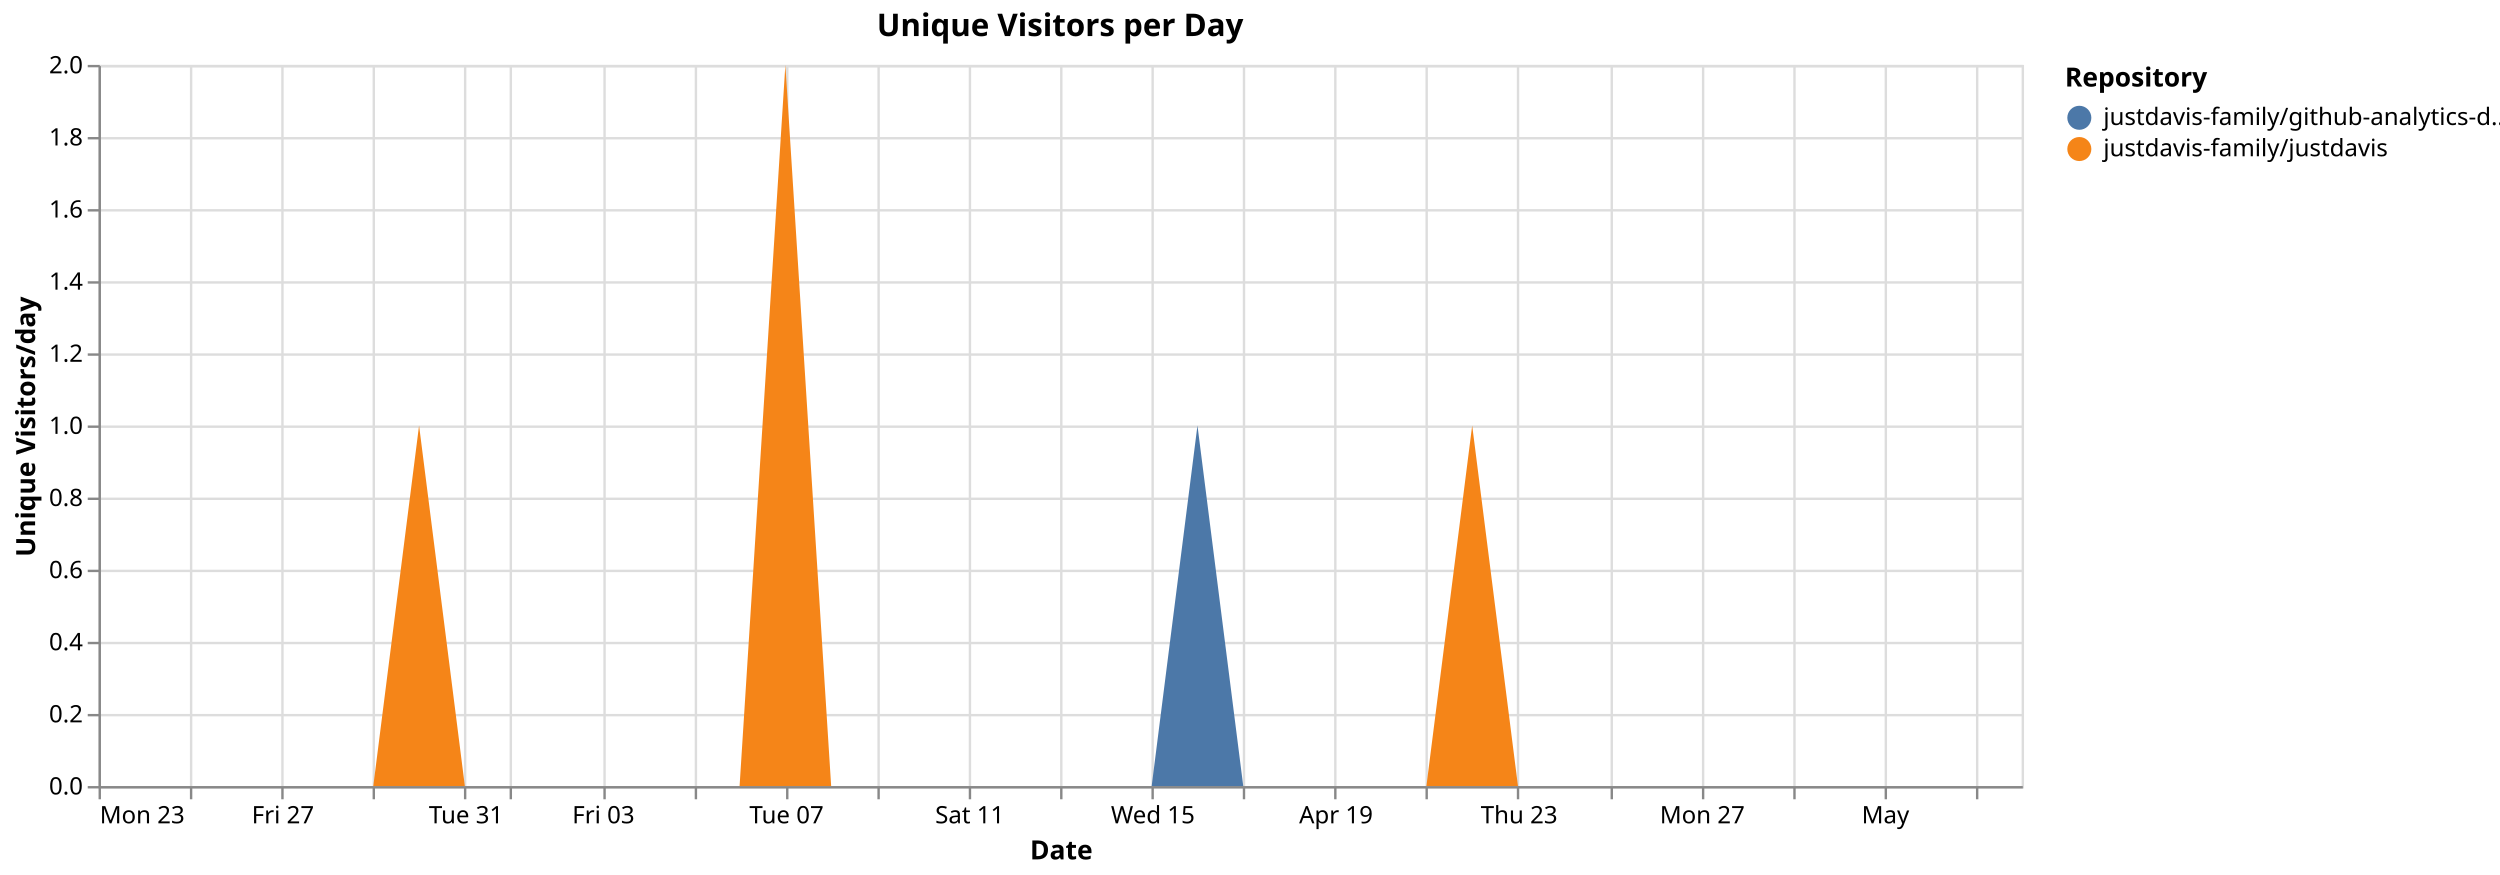
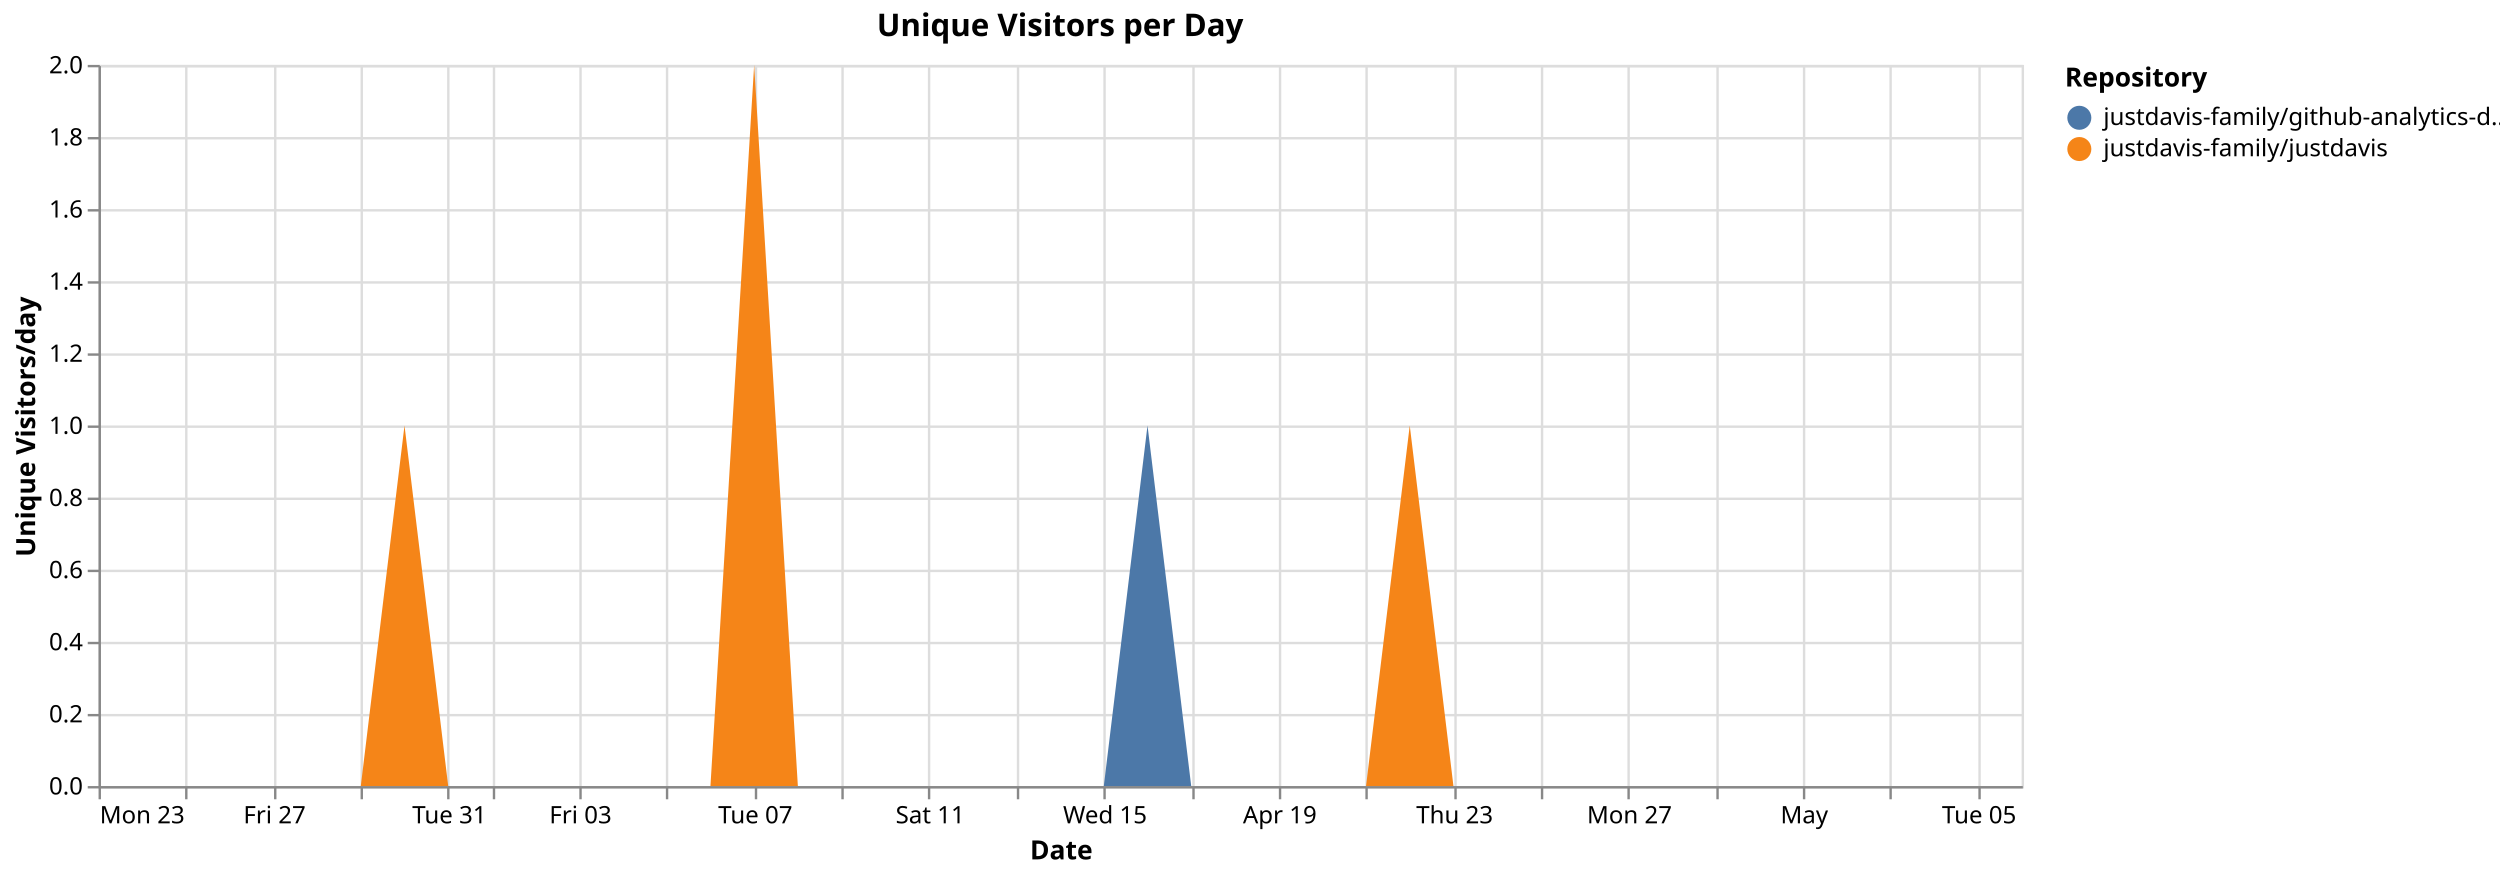
<svg xmlns="http://www.w3.org/2000/svg" version="1.1" class="marks" width="1040" height="364" viewBox="0 0 1040 364">
  <rect width="1040" height="364" fill="white" />
  <g fill="none" stroke-miterlimit="10" transform="translate(41,27)">
    <g class="mark-group role-frame root" role="graphics-object" aria-roledescription="group mark container">
      <g transform="translate(0,0)">
        <path class="background" aria-hidden="true" d="M0.5,0.5h800v300h-800Z" stroke="#ddd" />
        <g>
          <g class="mark-group role-axis" aria-hidden="true">
            <g transform="translate(0.5,300.5)">
              <path class="background" aria-hidden="true" d="M0,0h0v0h0Z" pointer-events="none" />
              <g>
                <g class="mark-rule role-axis-grid" pointer-events="none">
                  <line transform="translate(0,-300)" x2="0" y2="300" stroke="#ddd" stroke-width="1" opacity="1" />
-                   <line transform="translate(38,-300)" x2="0" y2="300" stroke="#ddd" stroke-width="1" opacity="1" />
-                   <line transform="translate(76,-300)" x2="0" y2="300" stroke="#ddd" stroke-width="1" opacity="1" />
-                   <line transform="translate(114,-300)" x2="0" y2="300" stroke="#ddd" stroke-width="1" opacity="1" />
-                   <line transform="translate(152,-300)" x2="0" y2="300" stroke="#ddd" stroke-width="1" opacity="1" />
-                   <line transform="translate(171,-300)" x2="0" y2="300" stroke="#ddd" stroke-width="1" opacity="1" />
-                   <line transform="translate(210,-300)" x2="0" y2="300" stroke="#ddd" stroke-width="1" opacity="1" />
-                   <line transform="translate(248,-300)" x2="0" y2="300" stroke="#ddd" stroke-width="1" opacity="1" />
-                   <line transform="translate(286,-300)" x2="0" y2="300" stroke="#ddd" stroke-width="1" opacity="1" />
-                   <line transform="translate(324,-300)" x2="0" y2="300" stroke="#ddd" stroke-width="1" opacity="1" />
-                   <line transform="translate(362,-300)" x2="0" y2="300" stroke="#ddd" stroke-width="1" opacity="1" />
-                   <line transform="translate(400,-300)" x2="0" y2="300" stroke="#ddd" stroke-width="1" opacity="1" />
-                   <line transform="translate(438,-300)" x2="0" y2="300" stroke="#ddd" stroke-width="1" opacity="1" />
-                   <line transform="translate(476,-300)" x2="0" y2="300" stroke="#ddd" stroke-width="1" opacity="1" />
-                   <line transform="translate(514,-300)" x2="0" y2="300" stroke="#ddd" stroke-width="1" opacity="1" />
-                   <line transform="translate(552,-300)" x2="0" y2="300" stroke="#ddd" stroke-width="1" opacity="1" />
-                   <line transform="translate(590,-300)" x2="0" y2="300" stroke="#ddd" stroke-width="1" opacity="1" />
-                   <line transform="translate(629,-300)" x2="0" y2="300" stroke="#ddd" stroke-width="1" opacity="1" />
-                   <line transform="translate(667,-300)" x2="0" y2="300" stroke="#ddd" stroke-width="1" opacity="1" />
-                   <line transform="translate(705,-300)" x2="0" y2="300" stroke="#ddd" stroke-width="1" opacity="1" />
-                   <line transform="translate(743,-300)" x2="0" y2="300" stroke="#ddd" stroke-width="1" opacity="1" />
-                   <line transform="translate(781,-300)" x2="0" y2="300" stroke="#ddd" stroke-width="1" opacity="1" />
+                   <line transform="translate(36,-300)" x2="0" y2="300" stroke="#ddd" stroke-width="1" opacity="1" />
+                   <line transform="translate(73,-300)" x2="0" y2="300" stroke="#ddd" stroke-width="1" opacity="1" />
+                   <line transform="translate(109,-300)" x2="0" y2="300" stroke="#ddd" stroke-width="1" opacity="1" />
+                   <line transform="translate(145,-300)" x2="0" y2="300" stroke="#ddd" stroke-width="1" opacity="1" />
+                   <line transform="translate(164,-300)" x2="0" y2="300" stroke="#ddd" stroke-width="1" opacity="1" />
+                   <line transform="translate(200,-300)" x2="0" y2="300" stroke="#ddd" stroke-width="1" opacity="1" />
+                   <line transform="translate(236,-300)" x2="0" y2="300" stroke="#ddd" stroke-width="1" opacity="1" />
+                   <line transform="translate(273,-300)" x2="0" y2="300" stroke="#ddd" stroke-width="1" opacity="1" />
+                   <line transform="translate(309,-300)" x2="0" y2="300" stroke="#ddd" stroke-width="1" opacity="1" />
+                   <line transform="translate(345,-300)" x2="0" y2="300" stroke="#ddd" stroke-width="1" opacity="1" />
+                   <line transform="translate(382,-300)" x2="0" y2="300" stroke="#ddd" stroke-width="1" opacity="1" />
+                   <line transform="translate(418,-300)" x2="0" y2="300" stroke="#ddd" stroke-width="1" opacity="1" />
+                   <line transform="translate(455,-300)" x2="0" y2="300" stroke="#ddd" stroke-width="1" opacity="1" />
+                   <line transform="translate(491,-300)" x2="0" y2="300" stroke="#ddd" stroke-width="1" opacity="1" />
+                   <line transform="translate(527,-300)" x2="0" y2="300" stroke="#ddd" stroke-width="1" opacity="1" />
+                   <line transform="translate(564,-300)" x2="0" y2="300" stroke="#ddd" stroke-width="1" opacity="1" />
+                   <line transform="translate(600,-300)" x2="0" y2="300" stroke="#ddd" stroke-width="1" opacity="1" />
+                   <line transform="translate(636,-300)" x2="0" y2="300" stroke="#ddd" stroke-width="1" opacity="1" />
+                   <line transform="translate(673,-300)" x2="0" y2="300" stroke="#ddd" stroke-width="1" opacity="1" />
+                   <line transform="translate(709,-300)" x2="0" y2="300" stroke="#ddd" stroke-width="1" opacity="1" />
+                   <line transform="translate(745,-300)" x2="0" y2="300" stroke="#ddd" stroke-width="1" opacity="1" />
+                   <line transform="translate(782,-300)" x2="0" y2="300" stroke="#ddd" stroke-width="1" opacity="1" />
                </g>
              </g>
              <path class="foreground" aria-hidden="true" d="" pointer-events="none" display="none" />
            </g>
          </g>
          <g class="mark-group role-axis" aria-hidden="true">
            <g transform="translate(0.5,0.5)">
              <path class="background" aria-hidden="true" d="M0,0h0v0h0Z" pointer-events="none" />
              <g>
                <g class="mark-rule role-axis-grid" pointer-events="none">
                  <line transform="translate(0,300)" x2="800" y2="0" stroke="#ddd" stroke-width="1" opacity="1" />
                  <line transform="translate(0,270)" x2="800" y2="0" stroke="#ddd" stroke-width="1" opacity="1" />
                  <line transform="translate(0,240)" x2="800" y2="0" stroke="#ddd" stroke-width="1" opacity="1" />
                  <line transform="translate(0,210)" x2="800" y2="0" stroke="#ddd" stroke-width="1" opacity="1" />
                  <line transform="translate(0,180)" x2="800" y2="0" stroke="#ddd" stroke-width="1" opacity="1" />
                  <line transform="translate(0,150)" x2="800" y2="0" stroke="#ddd" stroke-width="1" opacity="1" />
                  <line transform="translate(0,120)" x2="800" y2="0" stroke="#ddd" stroke-width="1" opacity="1" />
                  <line transform="translate(0,90)" x2="800" y2="0" stroke="#ddd" stroke-width="1" opacity="1" />
                  <line transform="translate(0,60)" x2="800" y2="0" stroke="#ddd" stroke-width="1" opacity="1" />
                  <line transform="translate(0,30)" x2="800" y2="0" stroke="#ddd" stroke-width="1" opacity="1" />
                  <line transform="translate(0,0)" x2="800" y2="0" stroke="#ddd" stroke-width="1" opacity="1" />
                </g>
              </g>
              <path class="foreground" aria-hidden="true" d="" pointer-events="none" display="none" />
            </g>
          </g>
-           <g class="mark-group role-axis" role="graphics-symbol" aria-roledescription="axis" aria-label="X-axis titled 'Date' for a time scale with values from Monday, 23 March 2026, 12:00:00 AM to Monday, 04 May 2026, 12:00:00 AM">
+           <g class="mark-group role-axis" role="graphics-symbol" aria-roledescription="axis" aria-label="X-axis titled 'Date' for a time scale with values from Monday, 23 March 2026, 12:00:00 AM to Wednesday, 06 May 2026, 12:00:00 AM">
            <g transform="translate(0.5,300.5)">
              <path class="background" aria-hidden="true" d="M0,0h0v0h0Z" pointer-events="none" />
              <g>
                <g class="mark-rule role-axis-tick" pointer-events="none">
                  <line transform="translate(0,0)" x2="0" y2="5" stroke="#888" stroke-width="1" opacity="1" />
-                   <line transform="translate(38,0)" x2="0" y2="5" stroke="#888" stroke-width="1" opacity="1" />
-                   <line transform="translate(76,0)" x2="0" y2="5" stroke="#888" stroke-width="1" opacity="1" />
-                   <line transform="translate(114,0)" x2="0" y2="5" stroke="#888" stroke-width="1" opacity="1" />
-                   <line transform="translate(152,0)" x2="0" y2="5" stroke="#888" stroke-width="1" opacity="1" />
-                   <line transform="translate(171,0)" x2="0" y2="5" stroke="#888" stroke-width="1" opacity="1" />
-                   <line transform="translate(210,0)" x2="0" y2="5" stroke="#888" stroke-width="1" opacity="1" />
-                   <line transform="translate(248,0)" x2="0" y2="5" stroke="#888" stroke-width="1" opacity="1" />
-                   <line transform="translate(286,0)" x2="0" y2="5" stroke="#888" stroke-width="1" opacity="1" />
-                   <line transform="translate(324,0)" x2="0" y2="5" stroke="#888" stroke-width="1" opacity="1" />
-                   <line transform="translate(362,0)" x2="0" y2="5" stroke="#888" stroke-width="1" opacity="1" />
-                   <line transform="translate(400,0)" x2="0" y2="5" stroke="#888" stroke-width="1" opacity="1" />
-                   <line transform="translate(438,0)" x2="0" y2="5" stroke="#888" stroke-width="1" opacity="1" />
-                   <line transform="translate(476,0)" x2="0" y2="5" stroke="#888" stroke-width="1" opacity="1" />
-                   <line transform="translate(514,0)" x2="0" y2="5" stroke="#888" stroke-width="1" opacity="1" />
-                   <line transform="translate(552,0)" x2="0" y2="5" stroke="#888" stroke-width="1" opacity="1" />
-                   <line transform="translate(590,0)" x2="0" y2="5" stroke="#888" stroke-width="1" opacity="1" />
-                   <line transform="translate(629,0)" x2="0" y2="5" stroke="#888" stroke-width="1" opacity="1" />
-                   <line transform="translate(667,0)" x2="0" y2="5" stroke="#888" stroke-width="1" opacity="1" />
-                   <line transform="translate(705,0)" x2="0" y2="5" stroke="#888" stroke-width="1" opacity="1" />
-                   <line transform="translate(743,0)" x2="0" y2="5" stroke="#888" stroke-width="1" opacity="1" />
-                   <line transform="translate(781,0)" x2="0" y2="5" stroke="#888" stroke-width="1" opacity="1" />
+                   <line transform="translate(36,0)" x2="0" y2="5" stroke="#888" stroke-width="1" opacity="1" />
+                   <line transform="translate(73,0)" x2="0" y2="5" stroke="#888" stroke-width="1" opacity="1" />
+                   <line transform="translate(109,0)" x2="0" y2="5" stroke="#888" stroke-width="1" opacity="1" />
+                   <line transform="translate(145,0)" x2="0" y2="5" stroke="#888" stroke-width="1" opacity="1" />
+                   <line transform="translate(164,0)" x2="0" y2="5" stroke="#888" stroke-width="1" opacity="1" />
+                   <line transform="translate(200,0)" x2="0" y2="5" stroke="#888" stroke-width="1" opacity="1" />
+                   <line transform="translate(236,0)" x2="0" y2="5" stroke="#888" stroke-width="1" opacity="1" />
+                   <line transform="translate(273,0)" x2="0" y2="5" stroke="#888" stroke-width="1" opacity="1" />
+                   <line transform="translate(309,0)" x2="0" y2="5" stroke="#888" stroke-width="1" opacity="1" />
+                   <line transform="translate(345,0)" x2="0" y2="5" stroke="#888" stroke-width="1" opacity="1" />
+                   <line transform="translate(382,0)" x2="0" y2="5" stroke="#888" stroke-width="1" opacity="1" />
+                   <line transform="translate(418,0)" x2="0" y2="5" stroke="#888" stroke-width="1" opacity="1" />
+                   <line transform="translate(455,0)" x2="0" y2="5" stroke="#888" stroke-width="1" opacity="1" />
+                   <line transform="translate(491,0)" x2="0" y2="5" stroke="#888" stroke-width="1" opacity="1" />
+                   <line transform="translate(527,0)" x2="0" y2="5" stroke="#888" stroke-width="1" opacity="1" />
+                   <line transform="translate(564,0)" x2="0" y2="5" stroke="#888" stroke-width="1" opacity="1" />
+                   <line transform="translate(600,0)" x2="0" y2="5" stroke="#888" stroke-width="1" opacity="1" />
+                   <line transform="translate(636,0)" x2="0" y2="5" stroke="#888" stroke-width="1" opacity="1" />
+                   <line transform="translate(673,0)" x2="0" y2="5" stroke="#888" stroke-width="1" opacity="1" />
+                   <line transform="translate(709,0)" x2="0" y2="5" stroke="#888" stroke-width="1" opacity="1" />
+                   <line transform="translate(745,0)" x2="0" y2="5" stroke="#888" stroke-width="1" opacity="1" />
+                   <line transform="translate(782,0)" x2="0" y2="5" stroke="#888" stroke-width="1" opacity="1" />
                </g>
                <g class="mark-text role-axis-label" pointer-events="none">
                  <text text-anchor="start" transform="translate(0,15)" font-family="sans-serif" font-size="10px" fill="#000" opacity="1">Mon 23</text>
-                   <text text-anchor="middle" transform="translate(38.09524,15)" font-family="sans-serif" font-size="10px" fill="#000" opacity="0">Wed 25</text>
-                   <text text-anchor="middle" transform="translate(76.19048,15)" font-family="sans-serif" font-size="10px" fill="#000" opacity="1">Fri 27</text>
-                   <text text-anchor="middle" transform="translate(114.2857,15)" font-family="sans-serif" font-size="10px" fill="#000" opacity="0">Mar 29</text>
-                   <text text-anchor="middle" transform="translate(152.381,15)" font-family="sans-serif" font-size="10px" fill="#000" opacity="1">Tue 31</text>
-                   <text text-anchor="middle" transform="translate(171.4286,15)" font-family="sans-serif" font-size="10px" fill="#000" opacity="0">April</text>
-                   <text text-anchor="middle" transform="translate(209.5238,15)" font-family="sans-serif" font-size="10px" fill="#000" opacity="1">Fri 03</text>
-                   <text text-anchor="middle" transform="translate(247.619,15)" font-family="sans-serif" font-size="10px" fill="#000" opacity="0">Apr 05</text>
-                   <text text-anchor="middle" transform="translate(285.7143,15)" font-family="sans-serif" font-size="10px" fill="#000" opacity="1">Tue 07</text>
-                   <text text-anchor="middle" transform="translate(323.8095,15)" font-family="sans-serif" font-size="10px" fill="#000" opacity="0">Thu 09</text>
-                   <text text-anchor="middle" transform="translate(361.9048,15)" font-family="sans-serif" font-size="10px" fill="#000" opacity="1">Sat 11</text>
-                   <text text-anchor="middle" transform="translate(400,15)" font-family="sans-serif" font-size="10px" fill="#000" opacity="0">Mon 13</text>
-                   <text text-anchor="middle" transform="translate(438.0952,15)" font-family="sans-serif" font-size="10px" fill="#000" opacity="1">Wed 15</text>
-                   <text text-anchor="middle" transform="translate(476.1905,15)" font-family="sans-serif" font-size="10px" fill="#000" opacity="0">Fri 17</text>
-                   <text text-anchor="middle" transform="translate(514.2857,15)" font-family="sans-serif" font-size="10px" fill="#000" opacity="1">Apr 19</text>
-                   <text text-anchor="middle" transform="translate(552.381,15)" font-family="sans-serif" font-size="10px" fill="#000" opacity="0">Tue 21</text>
-                   <text text-anchor="middle" transform="translate(590.4762,15)" font-family="sans-serif" font-size="10px" fill="#000" opacity="1">Thu 23</text>
-                   <text text-anchor="middle" transform="translate(628.5714,15)" font-family="sans-serif" font-size="10px" fill="#000" opacity="0">Sat 25</text>
-                   <text text-anchor="middle" transform="translate(666.6667,15)" font-family="sans-serif" font-size="10px" fill="#000" opacity="1">Mon 27</text>
-                   <text text-anchor="middle" transform="translate(704.7619,15)" font-family="sans-serif" font-size="10px" fill="#000" opacity="0">Wed 29</text>
-                   <text text-anchor="middle" transform="translate(742.8571,15)" font-family="sans-serif" font-size="10px" fill="#000" opacity="1">May</text>
-                   <text text-anchor="middle" transform="translate(780.9524,15)" font-family="sans-serif" font-size="10px" fill="#000" opacity="0">May 03</text>
+                   <text text-anchor="middle" transform="translate(36.36364,15)" font-family="sans-serif" font-size="10px" fill="#000" opacity="0">Wed 25</text>
+                   <text text-anchor="middle" transform="translate(72.72727,15)" font-family="sans-serif" font-size="10px" fill="#000" opacity="1">Fri 27</text>
+                   <text text-anchor="middle" transform="translate(109.0909,15)" font-family="sans-serif" font-size="10px" fill="#000" opacity="0">Mar 29</text>
+                   <text text-anchor="middle" transform="translate(145.4545,15)" font-family="sans-serif" font-size="10px" fill="#000" opacity="1">Tue 31</text>
+                   <text text-anchor="middle" transform="translate(163.6364,15)" font-family="sans-serif" font-size="10px" fill="#000" opacity="0">April</text>
+                   <text text-anchor="middle" transform="translate(200,15)" font-family="sans-serif" font-size="10px" fill="#000" opacity="1">Fri 03</text>
+                   <text text-anchor="middle" transform="translate(236.3636,15)" font-family="sans-serif" font-size="10px" fill="#000" opacity="0">Apr 05</text>
+                   <text text-anchor="middle" transform="translate(272.7273,15)" font-family="sans-serif" font-size="10px" fill="#000" opacity="1">Tue 07</text>
+                   <text text-anchor="middle" transform="translate(309.0909,15)" font-family="sans-serif" font-size="10px" fill="#000" opacity="0">Thu 09</text>
+                   <text text-anchor="middle" transform="translate(345.4545,15)" font-family="sans-serif" font-size="10px" fill="#000" opacity="1">Sat 11</text>
+                   <text text-anchor="middle" transform="translate(381.8182,15)" font-family="sans-serif" font-size="10px" fill="#000" opacity="0">Mon 13</text>
+                   <text text-anchor="middle" transform="translate(418.1818,15)" font-family="sans-serif" font-size="10px" fill="#000" opacity="1">Wed 15</text>
+                   <text text-anchor="middle" transform="translate(454.5455,15)" font-family="sans-serif" font-size="10px" fill="#000" opacity="0">Fri 17</text>
+                   <text text-anchor="middle" transform="translate(490.9091,15)" font-family="sans-serif" font-size="10px" fill="#000" opacity="1">Apr 19</text>
+                   <text text-anchor="middle" transform="translate(527.2727,15)" font-family="sans-serif" font-size="10px" fill="#000" opacity="0">Tue 21</text>
+                   <text text-anchor="middle" transform="translate(563.6364,15)" font-family="sans-serif" font-size="10px" fill="#000" opacity="1">Thu 23</text>
+                   <text text-anchor="middle" transform="translate(600,15)" font-family="sans-serif" font-size="10px" fill="#000" opacity="0">Sat 25</text>
+                   <text text-anchor="middle" transform="translate(636.3636,15)" font-family="sans-serif" font-size="10px" fill="#000" opacity="1">Mon 27</text>
+                   <text text-anchor="middle" transform="translate(672.7273,15)" font-family="sans-serif" font-size="10px" fill="#000" opacity="0">Wed 29</text>
+                   <text text-anchor="middle" transform="translate(709.0909,15)" font-family="sans-serif" font-size="10px" fill="#000" opacity="1">May</text>
+                   <text text-anchor="middle" transform="translate(745.4545,15)" font-family="sans-serif" font-size="10px" fill="#000" opacity="0">May 03</text>
+                   <text text-anchor="middle" transform="translate(781.8182,15)" font-family="sans-serif" font-size="10px" fill="#000" opacity="1">Tue 05</text>
                </g>
                <g class="mark-rule role-axis-domain" pointer-events="none">
                  <line transform="translate(0,0)" x2="800" y2="0" stroke="#888" stroke-width="1" opacity="1" />
                </g>
                <g class="mark-text role-axis-title" pointer-events="none">
                  <text text-anchor="middle" transform="translate(400,30)" font-family="sans-serif" font-size="11px" font-weight="bold" fill="#000" opacity="1">Date</text>
                </g>
              </g>
              <path class="foreground" aria-hidden="true" d="" pointer-events="none" display="none" />
            </g>
          </g>
          <g class="mark-group role-axis" role="graphics-symbol" aria-roledescription="axis" aria-label="Y-axis titled 'Unique Visitors/day' for a linear scale with values from 0.0 to 2.0">
            <g transform="translate(0.5,0.5)">
              <path class="background" aria-hidden="true" d="M0,0h0v0h0Z" pointer-events="none" />
              <g>
                <g class="mark-rule role-axis-tick" pointer-events="none">
                  <line transform="translate(0,300)" x2="-5" y2="0" stroke="#888" stroke-width="1" opacity="1" />
                  <line transform="translate(0,270)" x2="-5" y2="0" stroke="#888" stroke-width="1" opacity="1" />
                  <line transform="translate(0,240)" x2="-5" y2="0" stroke="#888" stroke-width="1" opacity="1" />
                  <line transform="translate(0,210)" x2="-5" y2="0" stroke="#888" stroke-width="1" opacity="1" />
                  <line transform="translate(0,180)" x2="-5" y2="0" stroke="#888" stroke-width="1" opacity="1" />
                  <line transform="translate(0,150)" x2="-5" y2="0" stroke="#888" stroke-width="1" opacity="1" />
                  <line transform="translate(0,120)" x2="-5" y2="0" stroke="#888" stroke-width="1" opacity="1" />
                  <line transform="translate(0,90)" x2="-5" y2="0" stroke="#888" stroke-width="1" opacity="1" />
                  <line transform="translate(0,60)" x2="-5" y2="0" stroke="#888" stroke-width="1" opacity="1" />
                  <line transform="translate(0,30)" x2="-5" y2="0" stroke="#888" stroke-width="1" opacity="1" />
                  <line transform="translate(0,0)" x2="-5" y2="0" stroke="#888" stroke-width="1" opacity="1" />
                </g>
                <g class="mark-text role-axis-label" pointer-events="none">
                  <text text-anchor="end" transform="translate(-7,303)" font-family="sans-serif" font-size="10px" fill="#000" opacity="1">0.0</text>
                  <text text-anchor="end" transform="translate(-7,273)" font-family="sans-serif" font-size="10px" fill="#000" opacity="1">0.2</text>
                  <text text-anchor="end" transform="translate(-7,243)" font-family="sans-serif" font-size="10px" fill="#000" opacity="1">0.4</text>
                  <text text-anchor="end" transform="translate(-7,213)" font-family="sans-serif" font-size="10px" fill="#000" opacity="1">0.6</text>
                  <text text-anchor="end" transform="translate(-7,183)" font-family="sans-serif" font-size="10px" fill="#000" opacity="1">0.8</text>
                  <text text-anchor="end" transform="translate(-7,153)" font-family="sans-serif" font-size="10px" fill="#000" opacity="1">1.0</text>
                  <text text-anchor="end" transform="translate(-7,123)" font-family="sans-serif" font-size="10px" fill="#000" opacity="1">1.2</text>
                  <text text-anchor="end" transform="translate(-7,93)" font-family="sans-serif" font-size="10px" fill="#000" opacity="1">1.4</text>
                  <text text-anchor="end" transform="translate(-7,63)" font-family="sans-serif" font-size="10px" fill="#000" opacity="1">1.6</text>
                  <text text-anchor="end" transform="translate(-7,33)" font-family="sans-serif" font-size="10px" fill="#000" opacity="1">1.8</text>
                  <text text-anchor="end" transform="translate(-7,3)" font-family="sans-serif" font-size="10px" fill="#000" opacity="1">2.0</text>
                </g>
                <g class="mark-rule role-axis-domain" pointer-events="none">
                  <line transform="translate(0,300)" x2="0" y2="-300" stroke="#888" stroke-width="1" opacity="1" />
                </g>
                <g class="mark-text role-axis-title" pointer-events="none">
                  <text text-anchor="middle" transform="translate(-24.90137,150) rotate(-90) translate(0,-2)" font-family="sans-serif" font-size="11px" font-weight="bold" fill="#000" opacity="1">Unique Visitors/day</text>
                </g>
              </g>
              <path class="foreground" aria-hidden="true" d="" pointer-events="none" display="none" />
            </g>
          </g>
          <g class="mark-group role-scope pathgroup" role="graphics-object" aria-roledescription="group mark container">
            <g transform="translate(0,0)">
              <path class="background" aria-hidden="true" d="M0,0h800v300h-800Z" />
              <g>
                <g class="mark-area role-mark marks" role="graphics-object" aria-roledescription="area mark container">
-                   <path aria-label="Date: Mar 23, 2026; Unique Visitors/day: 0; Repository: justdavis-family/github-analytics-data" role="graphics-symbol" aria-roledescription="area mark" d="M0,300L19.048,300L38.095,300L57.143,300L76.19,300L95.238,300L114.286,300L133.333,150L152.381,300L171.429,300L190.476,300L209.524,300L228.571,300L247.619,300L266.667,300L285.714,0L304.762,300L323.81,300L342.857,300L361.905,300L380.952,300L400,300L419.048,300L438.095,300L457.143,150L476.19,300L495.238,300L514.286,300L533.333,300L552.381,300L571.429,150L590.476,300L609.524,300L628.571,300L647.619,300L666.667,300L685.714,300L704.762,300L723.81,300L742.857,300L761.905,300L780.952,300L800,300L800,300L780.952,300L761.905,300L742.857,300L723.81,300L704.762,300L685.714,300L666.667,300L647.619,300L628.571,300L609.524,300L590.476,300L571.429,150L552.381,300L533.333,300L514.286,300L495.238,300L476.19,300L457.143,300L438.095,300L419.048,300L400,300L380.952,300L361.905,300L342.857,300L323.81,300L304.762,300L285.714,0L266.667,300L247.619,300L228.571,300L209.524,300L190.476,300L171.429,300L152.381,300L133.333,150L114.286,300L95.238,300L76.19,300L57.143,300L38.095,300L19.048,300L0,300Z" fill="#4c78a8" />
+                   <path aria-label="Date: Mar 23, 2026; Unique Visitors/day: 0; Repository: justdavis-family/github-analytics-data" role="graphics-symbol" aria-roledescription="area mark" d="M0,300L18.182,300L36.364,300L54.545,300L72.727,300L90.909,300L109.091,300L127.273,150L145.455,300L163.636,300L181.818,300L200,300L218.182,300L236.364,300L254.545,300L272.727,0L290.909,300L309.091,300L327.273,300L345.455,300L363.636,300L381.818,300L400,300L418.182,300L436.364,150L454.545,300L472.727,300L490.909,300L509.091,300L527.273,300L545.455,150L563.636,300L581.818,300L600,300L618.182,300L636.364,300L654.545,300L672.727,300L690.909,300L709.091,300L727.273,300L745.455,300L763.636,300L781.818,300L800,300L800,300L781.818,300L763.636,300L745.455,300L727.273,300L709.091,300L690.909,300L672.727,300L654.545,300L636.364,300L618.182,300L600,300L581.818,300L563.636,300L545.455,150L527.273,300L509.091,300L490.909,300L472.727,300L454.545,300L436.364,300L418.182,300L400,300L381.818,300L363.636,300L345.455,300L327.273,300L309.091,300L290.909,300L272.727,0L254.545,300L236.364,300L218.182,300L200,300L181.818,300L163.636,300L145.455,300L127.273,150L109.091,300L90.909,300L72.727,300L54.545,300L36.364,300L18.182,300L0,300Z" fill="#4c78a8" />
                </g>
              </g>
              <path class="foreground" aria-hidden="true" d="" display="none" />
            </g>
            <g transform="translate(0,0)">
              <path class="background" aria-hidden="true" d="M0,0h800v300h-800Z" />
              <g>
                <g class="mark-area role-mark marks" role="graphics-object" aria-roledescription="area mark container">
-                   <path aria-label="Date: Mar 23, 2026; Unique Visitors/day: 0; Repository: justdavis-family/justdavis" role="graphics-symbol" aria-roledescription="area mark" d="M0,300L19.048,300L38.095,300L57.143,300L76.19,300L95.238,300L114.286,300L133.333,150L152.381,300L171.429,300L190.476,300L209.524,300L228.571,300L247.619,300L266.667,300L285.714,0L304.762,300L323.81,300L342.857,300L361.905,300L380.952,300L400,300L419.048,300L438.095,300L457.143,300L476.19,300L495.238,300L514.286,300L533.333,300L552.381,300L571.429,150L590.476,300L609.524,300L628.571,300L647.619,300L666.667,300L685.714,300L704.762,300L723.81,300L742.857,300L761.905,300L780.952,300L800,300L800,300L780.952,300L761.905,300L742.857,300L723.81,300L704.762,300L685.714,300L666.667,300L647.619,300L628.571,300L609.524,300L590.476,300L571.429,300L552.381,300L533.333,300L514.286,300L495.238,300L476.19,300L457.143,300L438.095,300L419.048,300L400,300L380.952,300L361.905,300L342.857,300L323.81,300L304.762,300L285.714,300L266.667,300L247.619,300L228.571,300L209.524,300L190.476,300L171.429,300L152.381,300L133.333,300L114.286,300L95.238,300L76.19,300L57.143,300L38.095,300L19.048,300L0,300Z" fill="#f58518" />
+                   <path aria-label="Date: Mar 23, 2026; Unique Visitors/day: 0; Repository: justdavis-family/justdavis" role="graphics-symbol" aria-roledescription="area mark" d="M0,300L18.182,300L36.364,300L54.545,300L72.727,300L90.909,300L109.091,300L127.273,150L145.455,300L163.636,300L181.818,300L200,300L218.182,300L236.364,300L254.545,300L272.727,0L290.909,300L309.091,300L327.273,300L345.455,300L363.636,300L381.818,300L400,300L418.182,300L436.364,300L454.545,300L472.727,300L490.909,300L509.091,300L527.273,300L545.455,150L563.636,300L581.818,300L600,300L618.182,300L636.364,300L654.545,300L672.727,300L690.909,300L709.091,300L727.273,300L745.455,300L763.636,300L781.818,300L800,300L800,300L781.818,300L763.636,300L745.455,300L727.273,300L709.091,300L690.909,300L672.727,300L654.545,300L636.364,300L618.182,300L600,300L581.818,300L563.636,300L545.455,300L527.273,300L509.091,300L490.909,300L472.727,300L454.545,300L436.364,300L418.182,300L400,300L381.818,300L363.636,300L345.455,300L327.273,300L309.091,300L290.909,300L272.727,300L254.545,300L236.364,300L218.182,300L200,300L181.818,300L163.636,300L145.455,300L127.273,300L109.091,300L90.909,300L72.727,300L54.545,300L36.364,300L18.182,300L0,300Z" fill="#f58518" />
                </g>
              </g>
              <path class="foreground" aria-hidden="true" d="" display="none" />
            </g>
          </g>
          <g class="mark-group role-legend" role="graphics-symbol" aria-roledescription="legend" aria-label="Symbol legend titled 'Repository' for fill color with 2 values: justdavis-family/github-analytics-data, justdavis-family/justdavis">
            <g transform="translate(818,0)">
              <path class="background" aria-hidden="true" d="M0,0h176v40h-176Z" pointer-events="none" />
              <g>
                <g class="mark-group role-legend-entry">
                  <g transform="translate(0,16)">
                    <path class="background" aria-hidden="true" d="M0,0h0v0h0Z" pointer-events="none" />
                    <g>
                      <g class="mark-group role-scope" role="graphics-object" aria-roledescription="group mark container">
                        <g transform="translate(0,0)">
                          <path class="background" aria-hidden="true" d="M0,0h176v11h-176Z" pointer-events="none" opacity="1" />
                          <g>
                            <g class="mark-symbol role-legend-symbol" pointer-events="none">
                              <path transform="translate(6,6)" d="M5,0A5,5,0,1,1,-5,0A5,5,0,1,1,5,0" fill="#4c78a8" stroke-width="1.5" opacity="1" />
                            </g>
                            <g class="mark-text role-legend-label" pointer-events="none">
                              <text text-anchor="start" transform="translate(16,9)" font-family="sans-serif" font-size="10px" fill="#000" opacity="1">justdavis-family/github-analytics-d…</text>
                            </g>
                          </g>
                          <path class="foreground" aria-hidden="true" d="" pointer-events="none" display="none" />
                        </g>
                        <g transform="translate(0,13)">
                          <path class="background" aria-hidden="true" d="M0,0h176v11h-176Z" pointer-events="none" opacity="1" />
                          <g>
                            <g class="mark-symbol role-legend-symbol" pointer-events="none">
                              <path transform="translate(6,6)" d="M5,0A5,5,0,1,1,-5,0A5,5,0,1,1,5,0" fill="#f58518" stroke-width="1.5" opacity="1" />
                            </g>
                            <g class="mark-text role-legend-label" pointer-events="none">
                              <text text-anchor="start" transform="translate(16,9)" font-family="sans-serif" font-size="10px" fill="#000" opacity="1">justdavis-family/justdavis</text>
                            </g>
                          </g>
                          <path class="foreground" aria-hidden="true" d="" pointer-events="none" display="none" />
                        </g>
                      </g>
                    </g>
                    <path class="foreground" aria-hidden="true" d="" pointer-events="none" display="none" />
                  </g>
                </g>
                <g class="mark-text role-legend-title" pointer-events="none">
                  <text text-anchor="start" transform="translate(0,9)" font-family="sans-serif" font-size="11px" font-weight="bold" fill="#000" opacity="1">Repository</text>
                </g>
              </g>
              <path class="foreground" aria-hidden="true" d="" pointer-events="none" display="none" />
            </g>
          </g>
          <g class="mark-group role-title">
            <g transform="translate(400,-22)">
              <path class="background" aria-hidden="true" d="M0,0h0v0h0Z" pointer-events="none" />
              <g>
                <g class="mark-text role-title-text" role="graphics-symbol" aria-roledescription="title" aria-label="Title text 'Unique Visitors per Day'" pointer-events="none">
                  <text text-anchor="middle" transform="translate(0,10)" font-family="sans-serif" font-size="13px" font-weight="bold" fill="#000" opacity="1">Unique Visitors per Day</text>
                </g>
              </g>
              <path class="foreground" aria-hidden="true" d="" pointer-events="none" display="none" />
            </g>
          </g>
        </g>
        <path class="foreground" aria-hidden="true" d="" display="none" />
      </g>
    </g>
  </g>
</svg>
